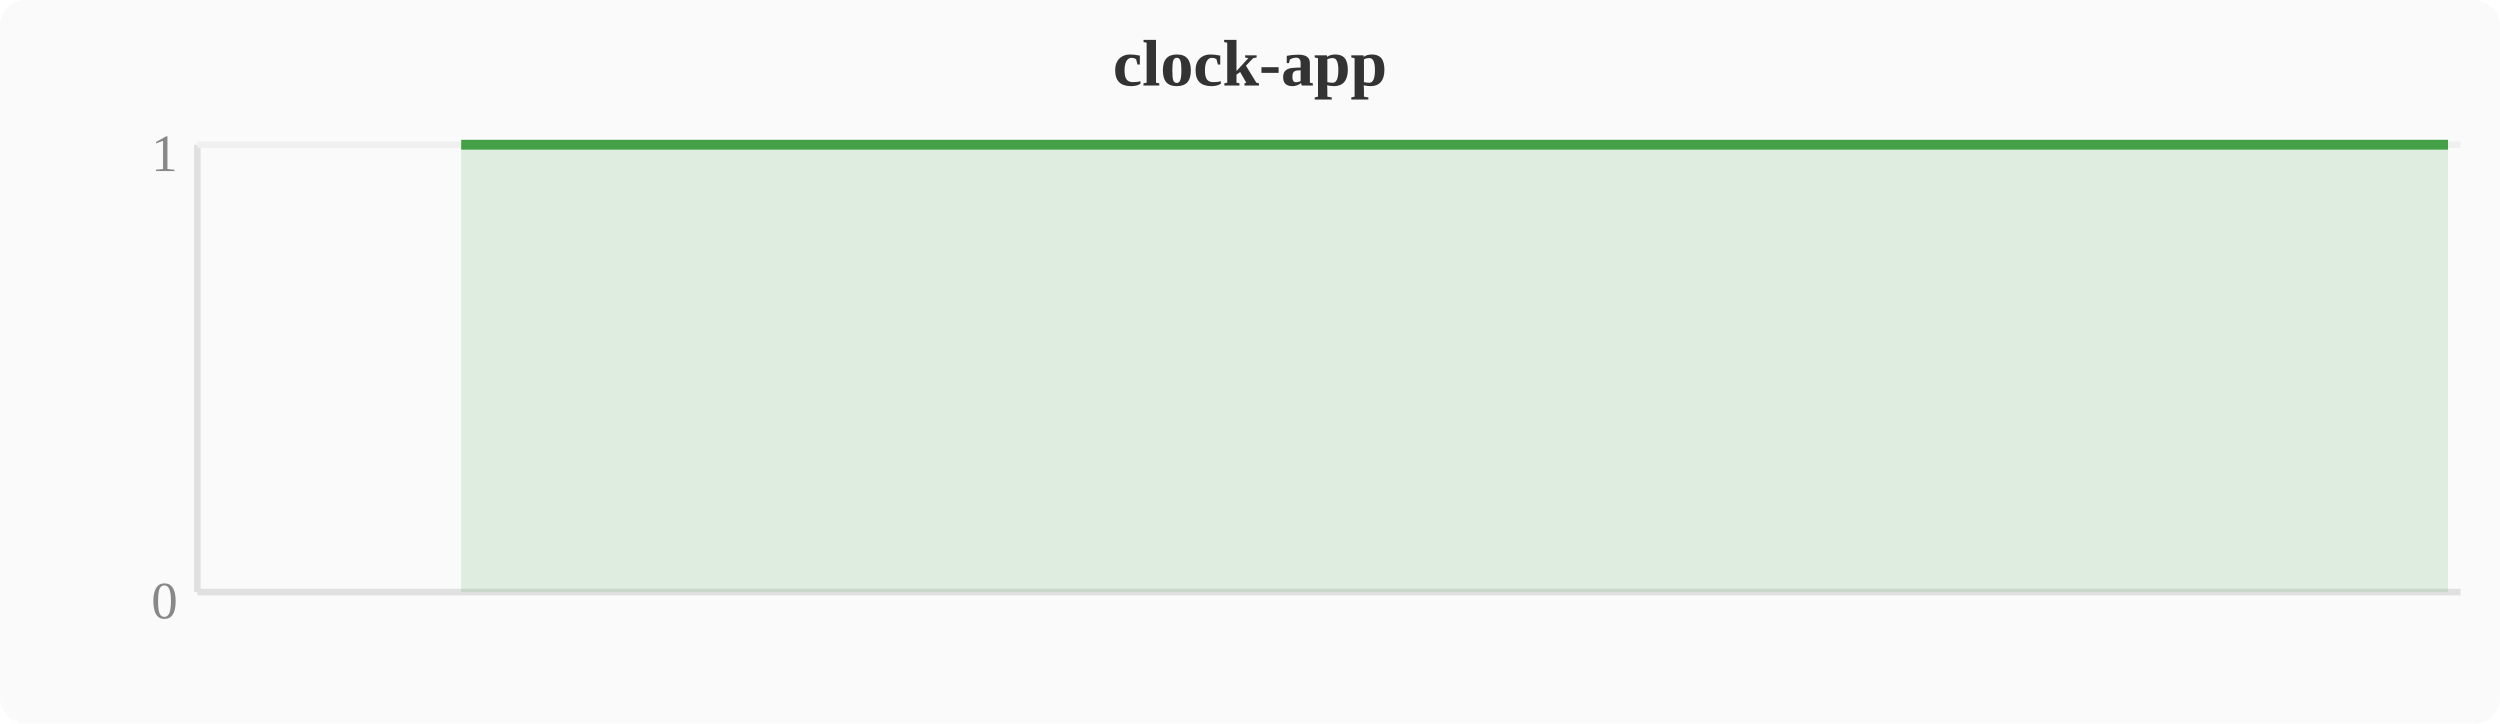
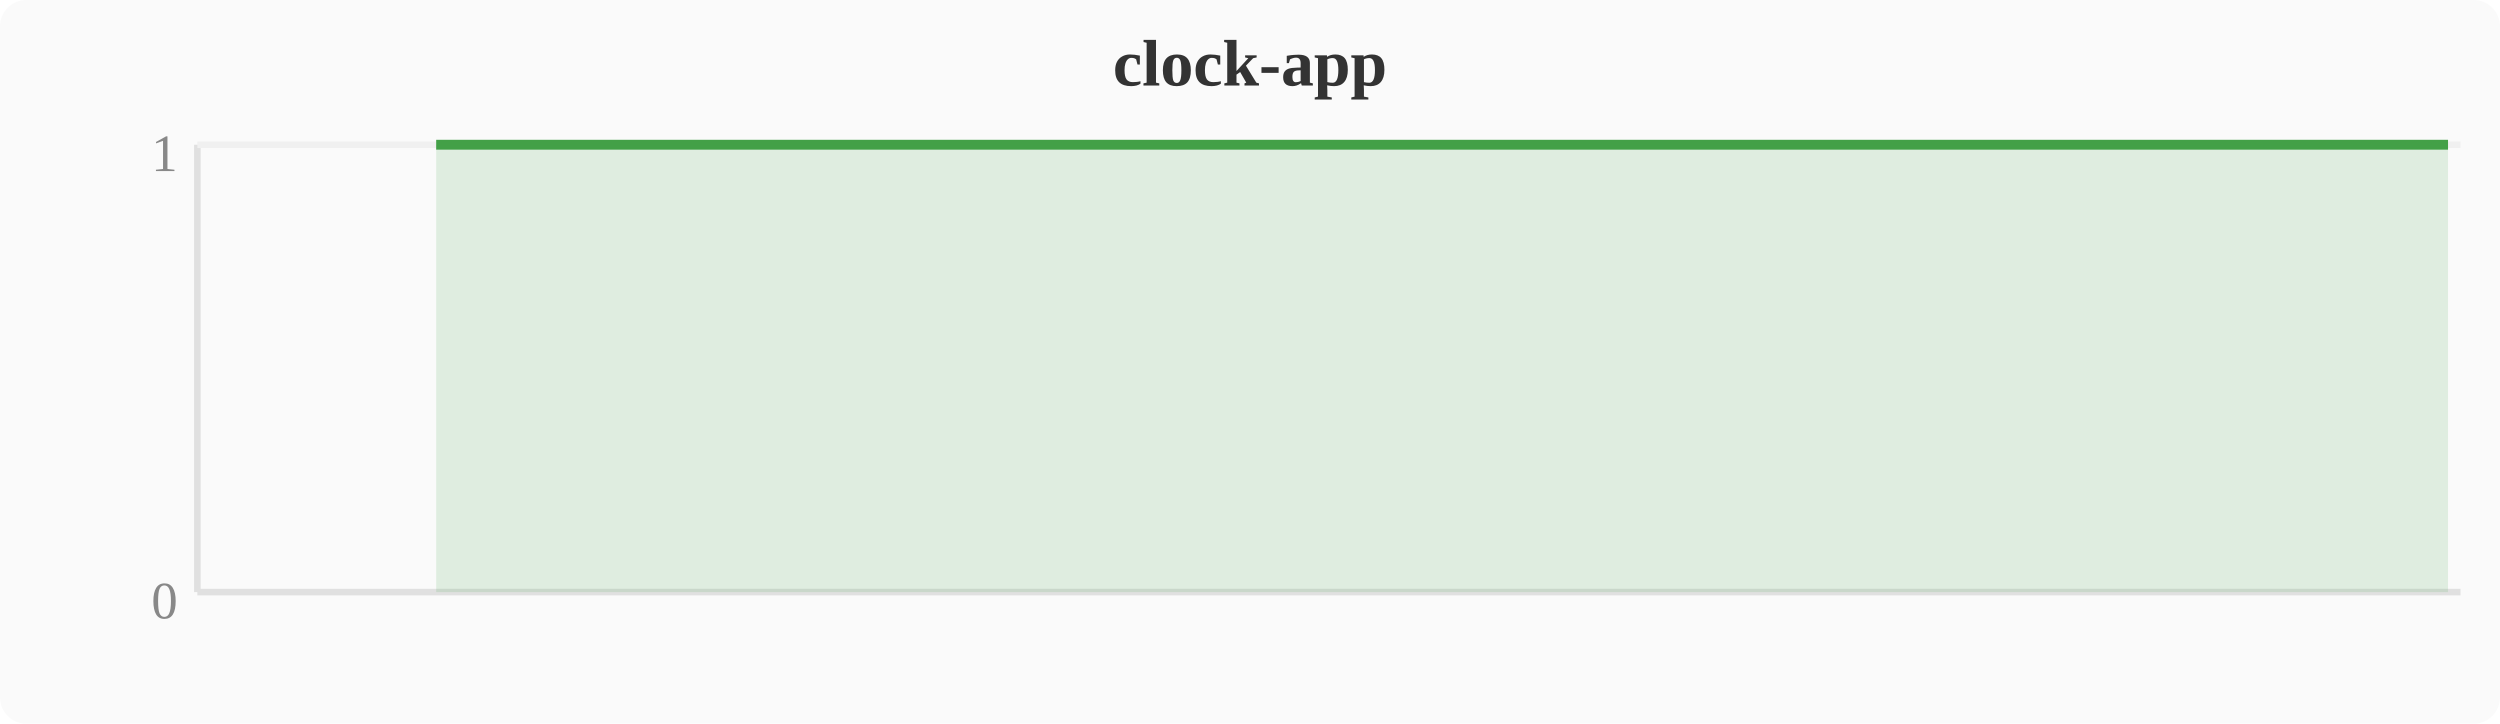
<svg xmlns="http://www.w3.org/2000/svg" width="380" height="110" viewBox="0 0 380 110">
  <rect width="380" height="110" fill="#fafafa" rx="4" />
  <text x="190" y="13" text-anchor="middle" font-size="10" font-weight="bold" fill="#333">clock-app</text>
  <line x1="30" y1="22" x2="30" y2="90" stroke="#e0e0e0" stroke-width="1" />
  <line x1="30" y1="90" x2="374" y2="90" stroke="#e0e0e0" stroke-width="1" />
  <line x1="30" y1="22" x2="374" y2="22" stroke="#f0f0f0" stroke-width="1" />
  <text x="27" y="94" text-anchor="end" font-size="8" fill="#888">0</text>
  <text x="27" y="26" text-anchor="end" font-size="8" fill="#888">1</text>
-   <polygon points="70.1,22.0 74.0,22.0 77.8,22.0 81.6,22.0 85.4,22.0 89.2,22.0 93.1,22.0 96.9,22.0 100.7,22.0 104.5,22.0 108.4,22.0 112.2,22.0 116.0,22.0 119.8,22.0 123.6,22.0 127.5,22.0 131.3,22.0 135.1,22.0 138.9,22.0 142.8,22.0 146.6,22.0 150.4,22.0 154.2,22.0 158.0,22.0 161.9,22.0 165.7,22.0 169.5,22.0 173.3,22.0 177.2,22.0 181.0,22.0 184.8,22.0 188.6,22.0 192.4,22.0 196.3,22.0 200.1,22.0 203.9,22.0 207.7,22.0 211.6,22.0 215.4,22.0 219.2,22.0 223.0,22.0 226.8,22.0 230.7,22.0 234.5,22.0 238.3,22.0 242.1,22.0 246.0,22.0 249.8,22.0 253.6,22.0 257.4,22.0 261.2,22.0 265.1,22.0 268.9,22.0 272.7,22.0 276.5,22.0 280.4,22.0 284.2,22.0 288.0,22.0 291.8,22.0 295.6,22.0 299.5,22.0 303.3,22.0 307.1,22.0 310.9,22.0 314.8,22.0 318.6,22.0 322.4,22.0 326.2,22.0 330.0,22.0 333.9,22.0 337.7,22.0 341.5,22.0 345.3,22.0 349.2,22.0 353.0,22.0 356.8,22.0 360.6,22.0 364.4,22.0 368.3,22.0 372.1,22.0 372.1,90 70.1,90" fill="#43a047" opacity="0.15" />
-   <polyline points="70.1,22.0 74.0,22.0 77.8,22.0 81.6,22.0 85.4,22.0 89.2,22.0 93.1,22.0 96.9,22.0 100.7,22.0 104.5,22.0 108.4,22.0 112.2,22.0 116.0,22.0 119.8,22.0 123.6,22.0 127.5,22.0 131.3,22.0 135.1,22.0 138.9,22.0 142.8,22.0 146.6,22.0 150.4,22.0 154.2,22.0 158.0,22.0 161.9,22.0 165.7,22.0 169.5,22.0 173.3,22.0 177.2,22.0 181.0,22.0 184.8,22.0 188.6,22.0 192.4,22.0 196.3,22.0 200.1,22.0 203.9,22.0 207.7,22.0 211.6,22.0 215.4,22.0 219.2,22.0 223.0,22.0 226.8,22.0 230.7,22.0 234.5,22.0 238.3,22.0 242.1,22.0 246.0,22.0 249.8,22.0 253.6,22.0 257.4,22.0 261.2,22.0 265.1,22.0 268.9,22.0 272.7,22.0 276.5,22.0 280.4,22.0 284.2,22.0 288.0,22.0 291.8,22.0 295.6,22.0 299.5,22.0 303.3,22.0 307.1,22.0 310.9,22.0 314.8,22.0 318.6,22.0 322.4,22.0 326.2,22.0 330.0,22.0 333.9,22.0 337.7,22.0 341.5,22.0 345.3,22.0 349.2,22.0 353.0,22.0 356.8,22.0 360.6,22.0 364.4,22.0 368.3,22.0 372.1,22.0" fill="none" stroke="#43a047" stroke-width="1.5" stroke-linejoin="round" />
+   <polygon points="66.3,22.0 70.1,22.0 74.0,22.0 77.8,22.0 81.6,22.0 85.4,22.0 89.2,22.0 93.1,22.0 96.9,22.0 100.7,22.0 104.5,22.0 108.4,22.0 112.2,22.0 116.0,22.0 119.8,22.0 123.6,22.0 127.5,22.0 131.3,22.0 135.1,22.0 138.9,22.0 142.8,22.0 146.6,22.0 150.4,22.0 154.2,22.0 158.0,22.0 161.9,22.0 165.7,22.0 169.5,22.0 173.3,22.0 177.2,22.0 181.0,22.0 184.8,22.0 188.6,22.0 192.4,22.0 196.3,22.0 200.1,22.0 203.9,22.0 207.7,22.0 211.6,22.0 215.4,22.0 219.2,22.0 223.0,22.0 226.8,22.0 230.7,22.0 234.5,22.0 238.3,22.0 242.1,22.0 246.0,22.0 249.8,22.0 253.6,22.0 257.4,22.0 261.2,22.0 265.1,22.0 268.9,22.0 272.7,22.0 276.5,22.0 280.4,22.0 284.2,22.0 288.0,22.0 291.8,22.0 295.6,22.0 299.5,22.0 303.3,22.0 307.1,22.0 310.9,22.0 314.8,22.0 318.6,22.0 322.4,22.0 326.2,22.0 330.0,22.0 333.9,22.0 337.7,22.0 341.5,22.0 345.3,22.0 349.2,22.0 353.0,22.0 356.8,22.0 360.6,22.0 364.4,22.0 368.3,22.0 372.1,22.0 372.1,90 66.3,90" fill="#43a047" opacity="0.15" />
+   <polyline points="66.3,22.0 70.1,22.0 74.0,22.0 77.8,22.0 81.6,22.0 85.4,22.0 89.2,22.0 93.1,22.0 96.9,22.0 100.7,22.0 104.5,22.0 108.4,22.0 112.2,22.0 116.0,22.0 119.8,22.0 123.6,22.0 127.5,22.0 131.3,22.0 135.1,22.0 138.9,22.0 142.8,22.0 146.6,22.0 150.4,22.0 154.2,22.0 158.0,22.0 161.9,22.0 165.7,22.0 169.5,22.0 173.3,22.0 177.2,22.0 181.0,22.0 184.8,22.0 188.6,22.0 192.4,22.0 196.3,22.0 200.1,22.0 203.9,22.0 207.7,22.0 211.6,22.0 215.4,22.0 219.2,22.0 223.0,22.0 226.8,22.0 230.7,22.0 234.5,22.0 238.3,22.0 242.1,22.0 246.0,22.0 249.8,22.0 253.6,22.0 257.4,22.0 261.2,22.0 265.1,22.0 268.9,22.0 272.7,22.0 276.5,22.0 280.4,22.0 284.2,22.0 288.0,22.0 291.8,22.0 295.6,22.0 299.5,22.0 303.3,22.0 307.1,22.0 310.9,22.0 314.8,22.0 318.6,22.0 322.4,22.0 326.2,22.0 330.0,22.0 333.9,22.0 337.7,22.0 341.5,22.0 345.3,22.0 349.2,22.0 353.0,22.0 356.8,22.0 360.6,22.0 364.4,22.0 368.3,22.0 372.1,22.0" fill="none" stroke="#43a047" stroke-width="1.5" stroke-linejoin="round" />
</svg>
